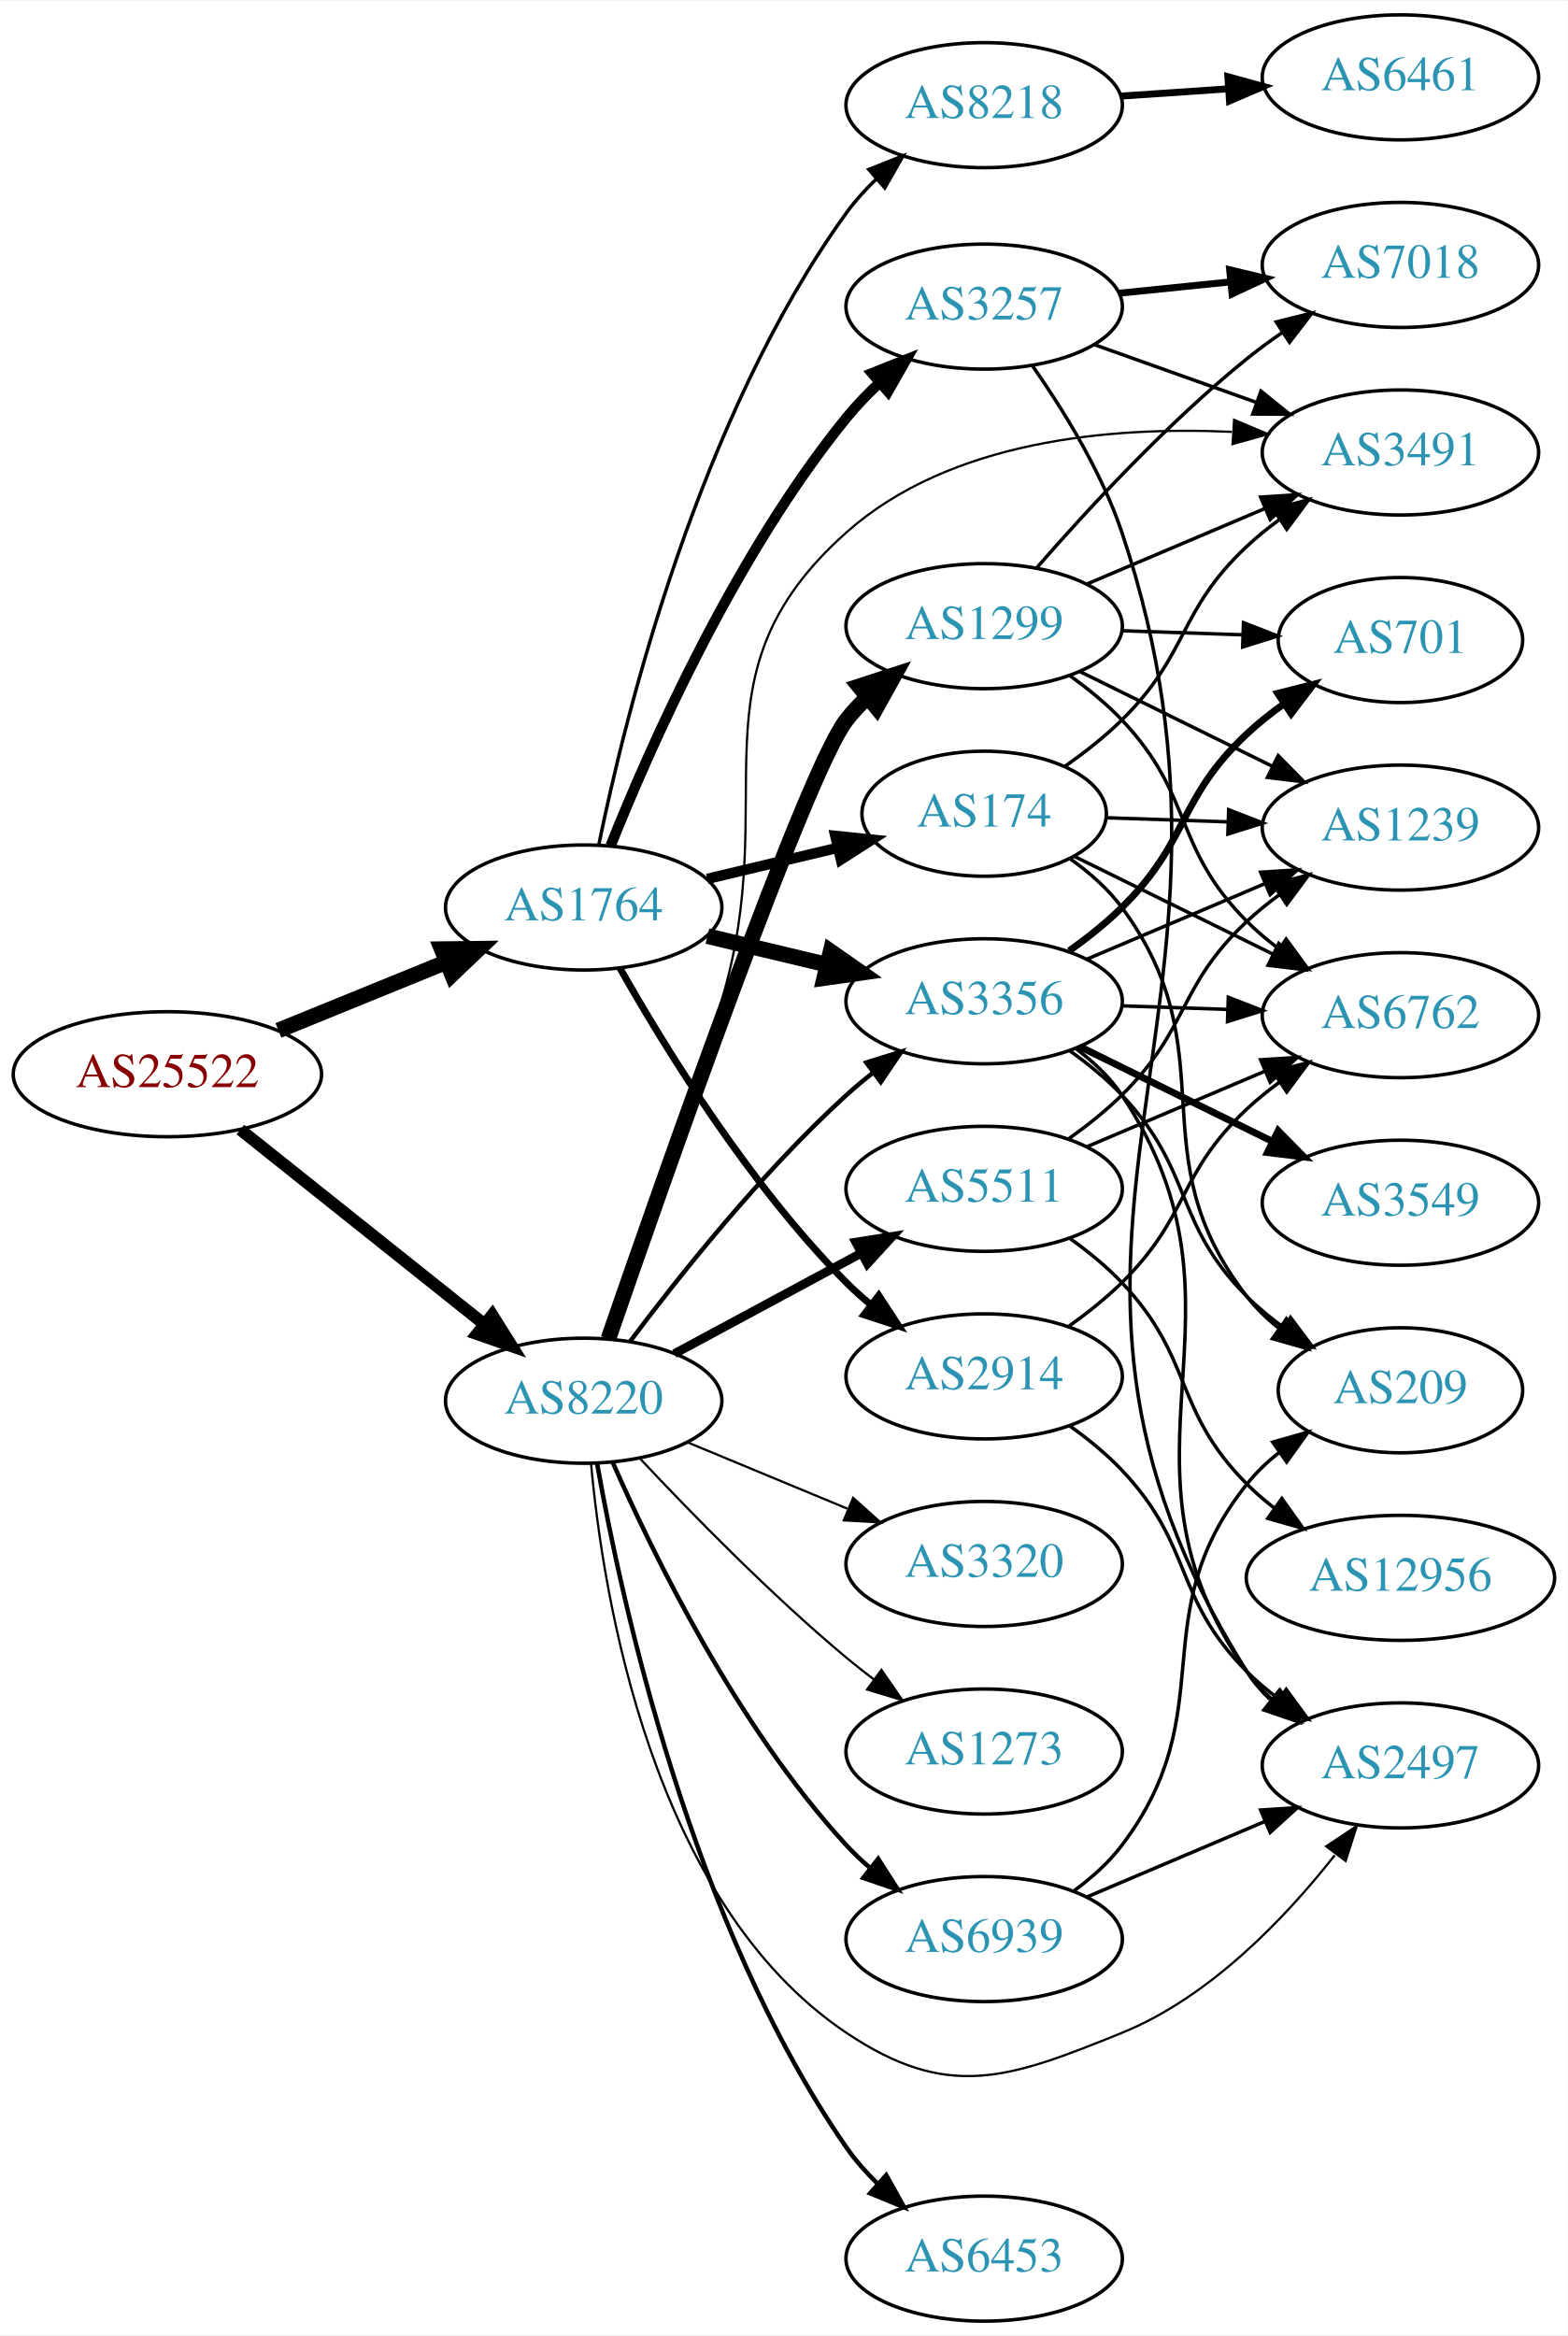
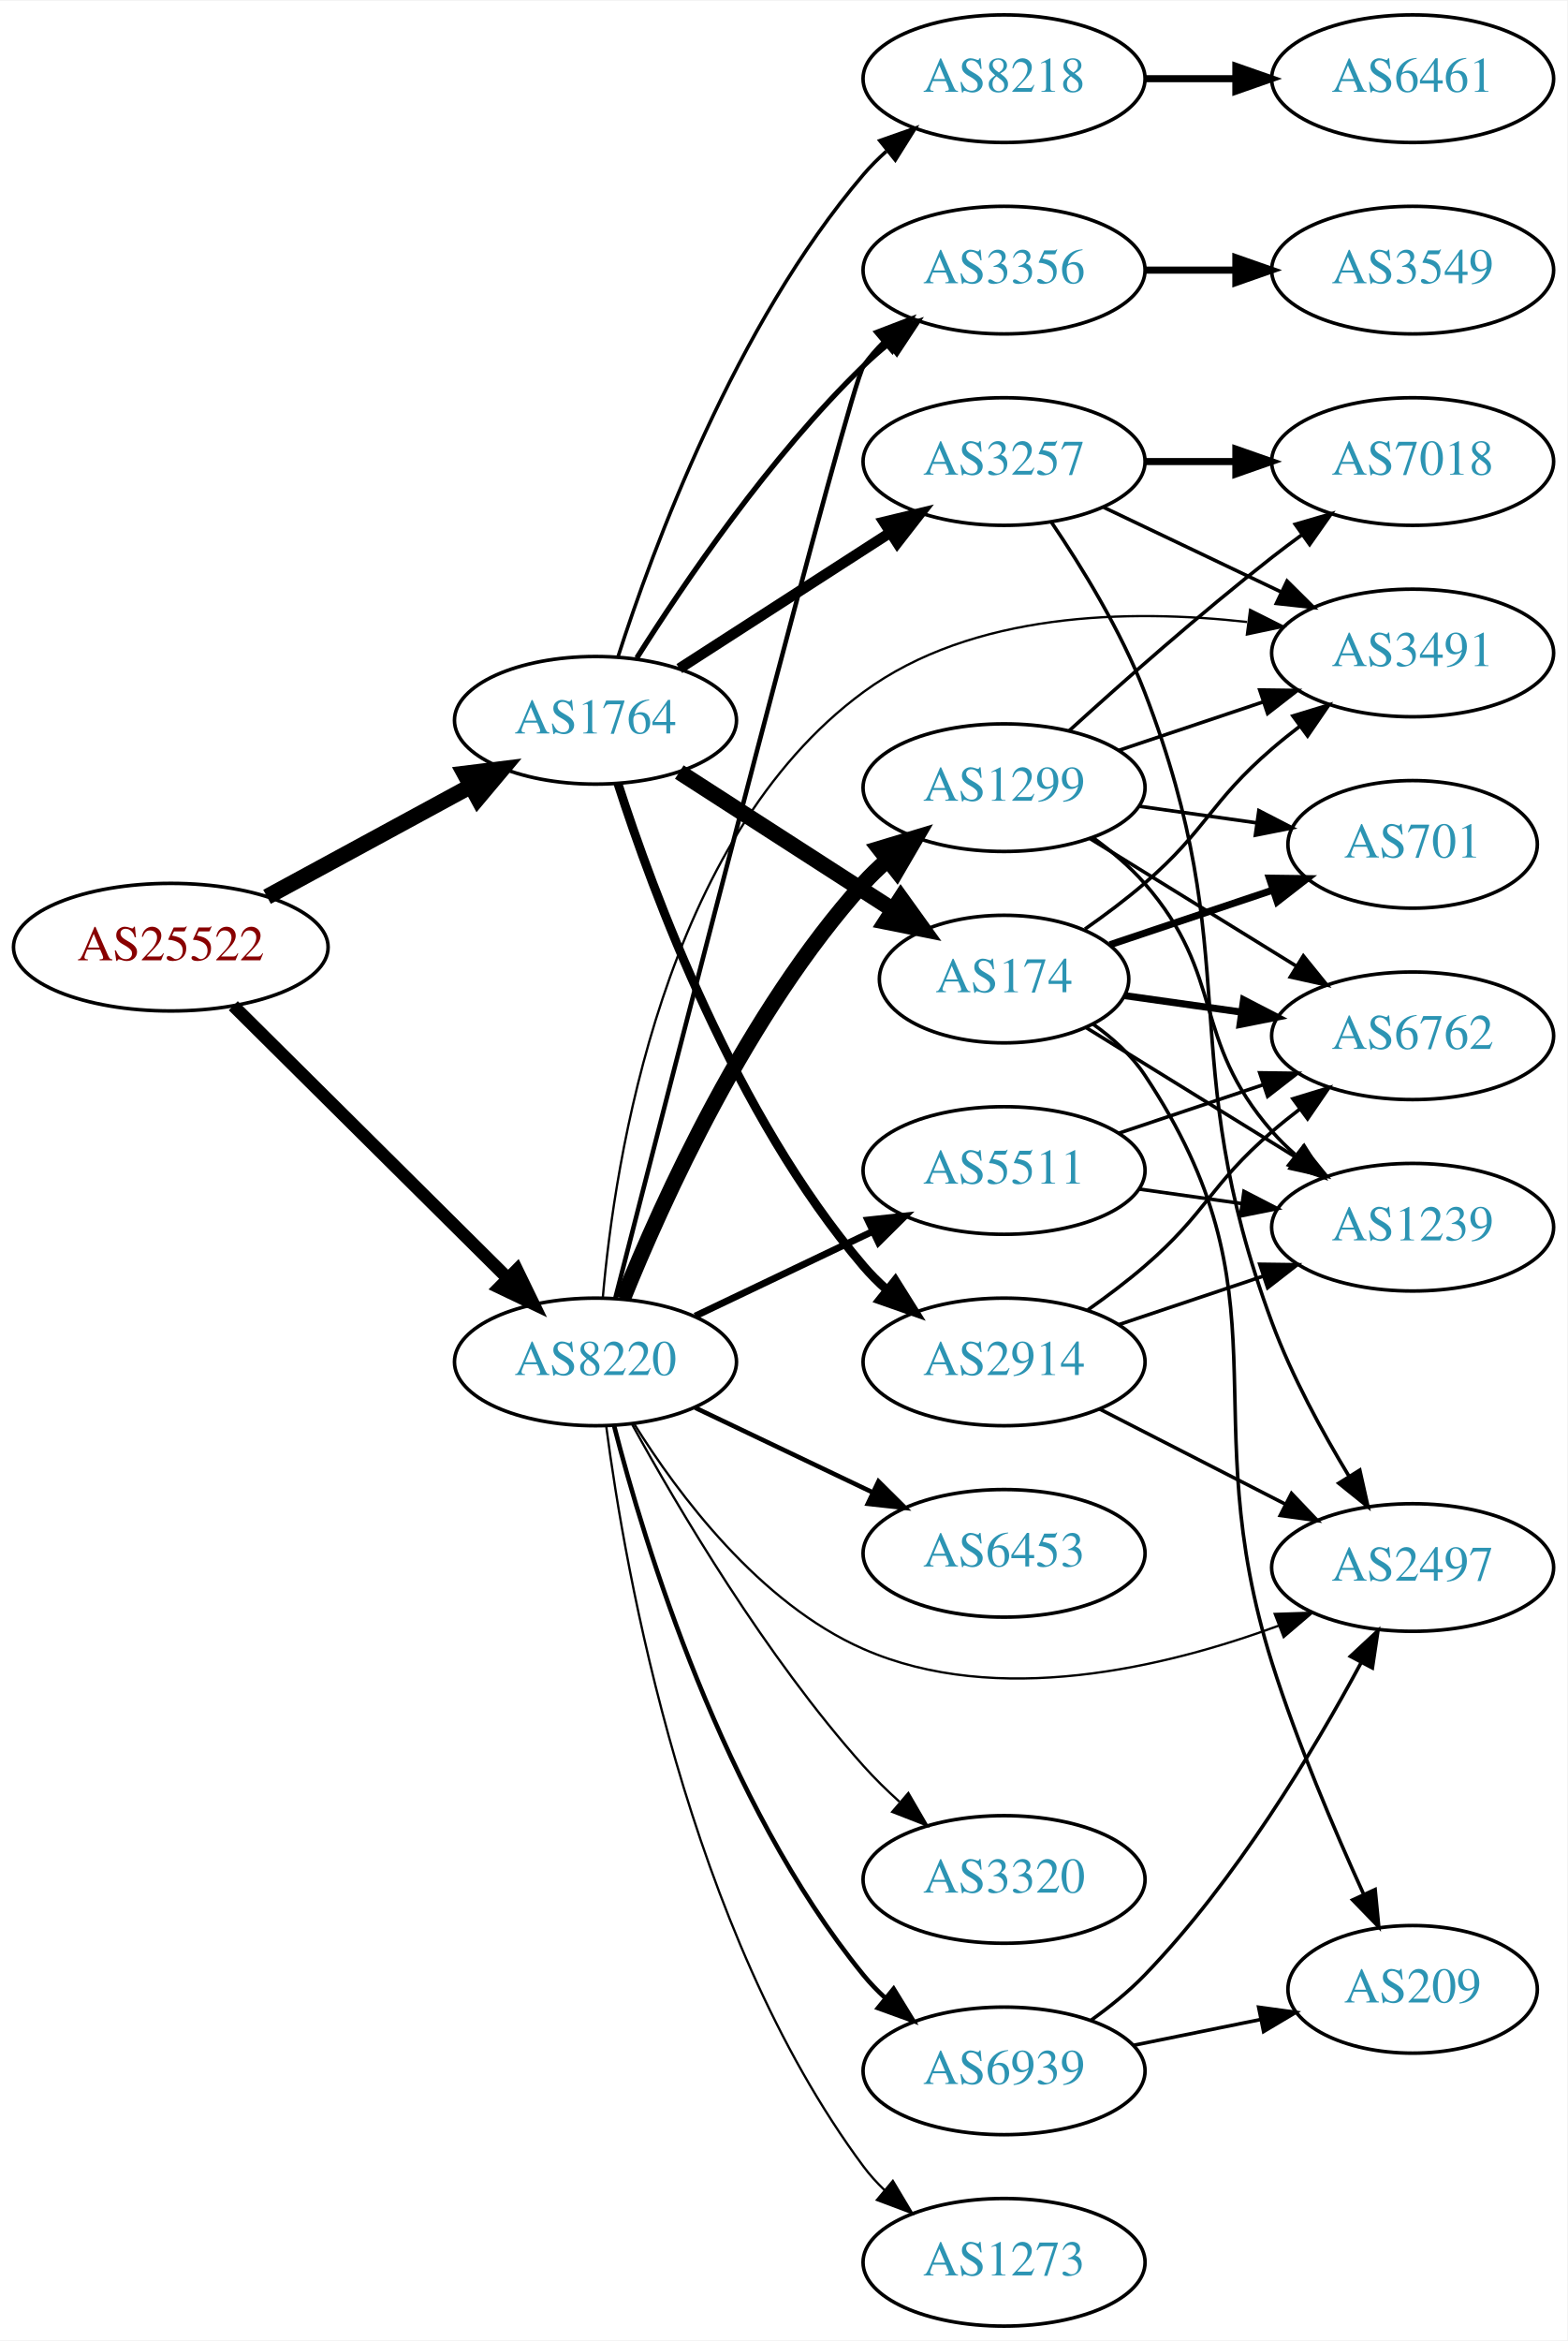
- <svg xmlns="http://www.w3.org/2000/svg" xmlns:xlink="http://www.w3.org/1999/xlink" width="451pt" height="672pt" viewBox="0.00 0.00 451.37 672.00">
-   <g id="graph0" class="graph" transform="scale(1 1) rotate(0) translate(4 668)">
-     <polygon fill="white" stroke="none" points="-4,4 -4,-668 447.37,-668 447.37,4 -4,4" />
+ <svg xmlns="http://www.w3.org/2000/svg" xmlns:xlink="http://www.w3.org/1999/xlink" width="442pt" height="660pt" viewBox="0.00 0.00 442.27 660.00">
+   <g id="graph0" class="graph" transform="scale(1 1) rotate(0) translate(4 656)">
+     <polygon fill="white" stroke="none" points="-4,4 -4,-656 438.271,-656 438.271,4 -4,4" />
    <g id="node1" class="node">
      <g id="a_node1">
        <a xlink:href="/asn/25522" xlink:title="AS25522 ~ Travelport Austria GmbH [AT]">
-           <ellipse fill="#ffffff" stroke="black" cx="44.196" cy="-359" rx="44.393" ry="18" />
-           <text text-anchor="middle" x="44.196" y="-355.3" font-family="Times,serif" font-size="14.00" fill="#880000">AS25522</text>
+           <ellipse fill="#ffffff" stroke="black" cx="44.196" cy="-389" rx="44.393" ry="18" />
+           <text text-anchor="middle" x="44.196" y="-385.3" font-family="Times,serif" font-size="14.00" fill="#880000">AS25522</text>
        </a>
      </g>
    </g>
    <g id="node2" class="node">
      <g id="a_node2">
        <a xlink:href="/asn/1764" xlink:title="AS1764 ~ NEXTLAYER-AS [AT]">
-           <ellipse fill="#ffffff" stroke="black" cx="164.039" cy="-407" rx="39.794" ry="18" />
-           <text text-anchor="middle" x="164.039" y="-403.3" font-family="Times,serif" font-size="14.00" fill="#2c94b3">AS1764</text>
+           <ellipse fill="#ffffff" stroke="black" cx="164.039" cy="-453" rx="39.794" ry="18" />
+           <text text-anchor="middle" x="164.039" y="-449.3" font-family="Times,serif" font-size="14.00" fill="#2c94b3">AS1764</text>
        </a>
      </g>
    </g>
    <g id="edge1" class="edge">
-       <path fill="none" stroke="black" stroke-width="4.5" d="M76.158,-371.611C90.954,-377.638 108.811,-384.912 124.479,-391.294" />
-       <polygon fill="black" stroke="black" stroke-width="4.5" points="123.158,-395.007 133.904,-395.133 126.128,-387.714 123.158,-395.007" />
+       <path fill="none" stroke="black" stroke-width="4.5" d="M71.349,-403.204C88.287,-412.403 110.523,-424.479 128.855,-434.435" />
+       <polygon fill="black" stroke="black" stroke-width="4.5" points="127.101,-437.963 137.767,-439.275 130.859,-431.043 127.101,-437.963" />
    </g>
    <g id="node3" class="node">
      <g id="a_node3">
        <a xlink:href="/asn/8220" xlink:title="AS8220 ~ COLT [GB]">
-           <ellipse fill="#ffffff" stroke="black" cx="164.039" cy="-265" rx="39.794" ry="18" />
-           <text text-anchor="middle" x="164.039" y="-261.3" font-family="Times,serif" font-size="14.00" fill="#2c94b3">AS8220</text>
+           <ellipse fill="#ffffff" stroke="black" cx="164.039" cy="-272" rx="39.794" ry="18" />
+           <text text-anchor="middle" x="164.039" y="-268.3" font-family="Times,serif" font-size="14.00" fill="#2c94b3">AS8220</text>
        </a>
      </g>
    </g>
    <g id="edge2" class="edge">
-       <path fill="none" stroke="black" stroke-width="3.5" d="M65.186,-343.054C84.518,-327.634 113.969,-304.141 135.512,-286.957" />
-       <polygon fill="black" stroke="black" stroke-width="3.5" points="137.708,-289.682 143.343,-280.71 133.343,-284.21 137.708,-289.682" />
+       <path fill="none" stroke="black" stroke-width="3.6" d="M61.83,-372.485C82.008,-352.451 116.171,-318.532 139.158,-295.71" />
+       <polygon fill="black" stroke="black" stroke-width="3.6" points="141.859,-297.961 146.489,-288.431 136.927,-292.993 141.859,-297.961" />
    </g>
    <g id="node4" class="node">
      <g id="a_node4">
        <a xlink:href="/asn/3257" xlink:title="AS3257 ~ GTT [DE]">
-           <ellipse fill="#ffffff" stroke="black" cx="279.332" cy="-580" rx="39.794" ry="18" />
-           <text text-anchor="middle" x="279.332" y="-576.3" font-family="Times,serif" font-size="14.00" fill="#2c94b3">AS3257</text>
+           <ellipse fill="#ffffff" stroke="black" cx="279.332" cy="-526" rx="39.794" ry="18" />
+           <text text-anchor="middle" x="279.332" y="-522.3" font-family="Times,serif" font-size="14.00" fill="#2c94b3">AS3257</text>
        </a>
      </g>
    </g>
    <g id="edge3" class="edge">
-       <path fill="none" stroke="black" stroke-width="3" d="M171.798,-424.805C183.029,-452.923 207.518,-508.469 239.685,-548 242.546,-551.516 245.84,-554.924 249.274,-558.124" />
-       <polygon fill="black" stroke="black" stroke-width="3" points="247.056,-560.833 256.898,-564.755 251.65,-555.551 247.056,-560.833" />
+       <path fill="none" stroke="black" stroke-width="3" d="M187.693,-467.597C204.751,-478.589 228.335,-493.785 247.17,-505.921" />
+       <polygon fill="black" stroke="black" stroke-width="3" points="245.415,-508.954 255.717,-511.428 249.206,-503.069 245.415,-508.954" />
    </g>
    <g id="node5" class="node">
      <g id="a_node5">
-         <a xlink:href="/asn/174" xlink:title="AS174 ~ Cogent Communications [US]">
-           <ellipse fill="#ffffff" stroke="black" cx="279.332" cy="-434" rx="35.194" ry="18" />
-           <text text-anchor="middle" x="279.332" y="-430.3" font-family="Times,serif" font-size="14.00" fill="#2c94b3">AS174</text>
+         <a xlink:href="/asn/3356" xlink:title="AS3356 ~ Level 3 Parent, LLC [US]">
+           <ellipse fill="#ffffff" stroke="black" cx="279.332" cy="-580" rx="39.794" ry="18" />
+           <text text-anchor="middle" x="279.332" y="-576.3" font-family="Times,serif" font-size="14.00" fill="#2c94b3">AS3356</text>
        </a>
      </g>
    </g>
    <g id="edge4" class="edge">
-       <path fill="none" stroke="black" stroke-width="3" d="M199.646,-415.248C211.44,-418.058 224.745,-421.229 237.013,-424.153" />
-       <polygon fill="black" stroke="black" stroke-width="3" points="236.479,-427.624 247.018,-426.537 238.101,-420.814 236.479,-427.624" />
+       <path fill="none" stroke="black" stroke-width="1.5" d="M175.697,-470.596C188.997,-491.682 213.237,-527.37 239.685,-553 241.834,-555.083 244.158,-557.121 246.562,-559.085" />
+       <polygon fill="black" stroke="black" stroke-width="1.5" points="244.833,-562.168 254.911,-565.436 249.071,-556.596 244.833,-562.168" />
    </g>
    <g id="node6" class="node">
      <g id="a_node6">
-         <a xlink:href="/asn/3356" xlink:title="AS3356 ~ Level 3 Parent, LLC [US]">
-           <ellipse fill="#ffffff" stroke="black" cx="279.332" cy="-380" rx="39.794" ry="18" />
-           <text text-anchor="middle" x="279.332" y="-376.3" font-family="Times,serif" font-size="14.00" fill="#2c94b3">AS3356</text>
+         <a xlink:href="/asn/174" xlink:title="AS174 ~ Cogent Communications [US]">
+           <ellipse fill="#ffffff" stroke="black" cx="279.332" cy="-380" rx="35.194" ry="18" />
+           <text text-anchor="middle" x="279.332" y="-376.3" font-family="Times,serif" font-size="14.00" fill="#2c94b3">AS174</text>
        </a>
      </g>
    </g>
    <g id="edge5" class="edge">
-       <path fill="none" stroke="black" stroke-width="4.5" d="M199.646,-398.752C210.517,-396.162 222.671,-393.265 234.114,-390.538" />
-       <polygon fill="black" stroke="black" stroke-width="4.5" points="235.122,-394.346 243.936,-388.197 233.296,-386.685 235.122,-394.346" />
+       <path fill="none" stroke="black" stroke-width="4.5" d="M187.693,-438.403C204.974,-427.268 228.953,-411.817 247.906,-399.605" />
+       <polygon fill="black" stroke="black" stroke-width="4.5" points="250.213,-402.802 256.487,-394.076 245.948,-396.182 250.213,-402.802" />
    </g>
    <g id="node7" class="node">
      <g id="a_node7">
        <a xlink:href="/asn/8218" xlink:title="AS8218 ~ legacy Neotelecoms [FR]">
-           <ellipse fill="#ffffff" stroke="black" cx="279.332" cy="-638" rx="39.794" ry="18" />
-           <text text-anchor="middle" x="279.332" y="-634.3" font-family="Times,serif" font-size="14.00" fill="#2c94b3">AS8218</text>
+           <ellipse fill="#ffffff" stroke="black" cx="279.332" cy="-634" rx="39.794" ry="18" />
+           <text text-anchor="middle" x="279.332" y="-630.3" font-family="Times,serif" font-size="14.00" fill="#2c94b3">AS8218</text>
        </a>
      </g>
    </g>
    <g id="edge6" class="edge">
-       <path fill="none" stroke="black" d="M168.404,-425.108C175.979,-462.17 197.125,-548.133 239.685,-607 242.18,-610.45 245.154,-613.725 248.33,-616.764" />
-       <polygon fill="black" stroke="black" points="246.128,-619.487 255.975,-623.396 250.715,-614.199 246.128,-619.487" />
+       <path fill="none" stroke="black" d="M170.369,-470.829C180.172,-501.369 203.438,-564.501 239.685,-607 241.627,-609.277 243.803,-611.454 246.105,-613.514" />
+       <polygon fill="black" stroke="black" points="244.273,-616.53 254.271,-620.037 248.642,-611.061 244.273,-616.53" />
    </g>
    <g id="node8" class="node">
      <g id="a_node8">
        <a xlink:href="/asn/2914" xlink:title="AS2914 ~ NTT America, Inc. [US]">
          <ellipse fill="#ffffff" stroke="black" cx="279.332" cy="-272" rx="39.794" ry="18" />
          <text text-anchor="middle" x="279.332" y="-268.3" font-family="Times,serif" font-size="14.00" fill="#2c94b3">AS2914</text>
        </a>
      </g>
    </g>
    <g id="edge7" class="edge">
-       <path fill="none" stroke="black" stroke-width="2" d="M174.498,-389.51C187.28,-366.904 211.712,-327.114 239.685,-299 241.796,-296.879 244.092,-294.812 246.477,-292.829" />
-       <polygon fill="black" stroke="black" stroke-width="2" points="248.993,-295.31 254.793,-286.444 244.73,-289.758 248.993,-295.31" />
+       <path fill="none" stroke="black" stroke-width="2.5" d="M170.369,-435.171C180.172,-404.631 203.438,-341.499 239.685,-299 241.627,-296.723 243.803,-294.546 246.105,-292.486" />
+       <polygon fill="black" stroke="black" stroke-width="2.5" points="248.642,-294.939 254.271,-285.963 244.273,-289.47 248.642,-294.939" />
+     </g>
+     <g id="edge22" class="edge">
+       <path fill="none" stroke="black" stroke-width="1.286" d="M169.65,-290.028C185.323,-351.207 235.78,-547.416 239.685,-553 241.356,-555.389 243.311,-557.637 245.437,-559.735" />
+       <polygon fill="black" stroke="black" stroke-width="1.286" points="243.277,-562.492 253.169,-566.286 247.802,-557.151 243.277,-562.492" />
+     </g>
+     <g id="node10" class="node">
+       <g id="a_node10">
+         <a xlink:href="/asn/3491" xlink:title="AS3491 ~ PCCW Global, Inc. [US]">
+           <ellipse fill="#ffffff" stroke="black" cx="394.625" cy="-472" rx="39.794" ry="18" />
+           <text text-anchor="middle" x="394.625" y="-468.3" font-family="Times,serif" font-size="14.00" fill="#2c94b3">AS3491</text>
+         </a>
+       </g>
+     </g>
+     <g id="edge29" class="edge">
+       <path fill="none" stroke="black" stroke-width="0.643" d="M166.099,-290.052C169.442,-328.758 183.224,-419.574 239.685,-461 270.484,-483.598 314.723,-484.437 347.88,-480.744" />
+       <polygon fill="black" stroke="black" stroke-width="0.643" points="348.756,-484.16 358.225,-479.408 347.859,-477.218 348.756,-484.16" />
+     </g>
+     <g id="node11" class="node">
+       <g id="a_node11">
+         <a xlink:href="/asn/2497" xlink:title="AS2497 ~ Internet Initiative Japan Inc. [JP]">
+           <ellipse fill="#ffffff" stroke="black" cx="394.625" cy="-214" rx="39.794" ry="18" />
+           <text text-anchor="middle" x="394.625" y="-210.3" font-family="Times,serif" font-size="14.00" fill="#2c94b3">AS2497</text>
+         </a>
+       </g>
    </g>
    <g id="edge25" class="edge">
-       <path fill="none" stroke="black" stroke-width="1.286" d="M177.364,-282.017C191.298,-300.622 215.242,-330.746 239.685,-353 242.106,-355.204 244.714,-357.379 247.391,-359.479" />
-       <polygon fill="black" stroke="black" stroke-width="1.286" points="245.399,-362.359 255.514,-365.513 249.573,-356.74 245.399,-362.359" />
-     </g>
-     <g id="node13" class="node">
-       <g id="a_node13">
-         <a xlink:href="/asn/2497" xlink:title="AS2497 ~ Internet Initiative Japan Inc. [JP]">
-           <ellipse fill="#ffffff" stroke="black" cx="399.174" cy="-160" rx="39.794" ry="18" />
-           <text text-anchor="middle" x="399.174" y="-156.3" font-family="Times,serif" font-size="14.00" fill="#2c94b3">AS2497</text>
-         </a>
-       </g>
-     </g>
-     <g id="edge27" class="edge">
-       <path fill="none" stroke="black" stroke-width="0.643" d="M166.149,-247.007C169.584,-208.941 183.526,-120.665 239.685,-83 268.953,-63.37 286.325,-69.743 318.978,-83 344.326,-93.291 366.016,-116.023 380.254,-134.136" />
-       <polygon fill="black" stroke="black" stroke-width="0.643" points="377.81,-136.708 386.628,-142.581 383.397,-132.491 377.81,-136.708" />
-     </g>
-     <g id="node15" class="node">
-       <g id="a_node15">
-         <a xlink:href="/asn/3491" xlink:title="AS3491 ~ PCCW Global, Inc. [US]">
-           <ellipse fill="#ffffff" stroke="black" cx="399.174" cy="-538" rx="39.794" ry="18" />
-           <text text-anchor="middle" x="399.174" y="-534.3" font-family="Times,serif" font-size="14.00" fill="#2c94b3">AS3491</text>
-         </a>
-       </g>
-     </g>
-     <g id="edge29" class="edge">
-       <path fill="none" stroke="black" stroke-width="0.643" d="M171.418,-282.815C179.386,-305.322 193.242,-345.31 203.685,-380 221.585,-439.461 193.295,-473.721 239.685,-515 269.521,-541.548 315.772,-545.545 350.624,-543.94" />
-       <polygon fill="black" stroke="black" stroke-width="0.643" points="351.285,-547.405 361.044,-543.28 350.843,-540.419 351.285,-547.405" />
+       <path fill="none" stroke="black" stroke-width="0.643" d="M175.005,-254.438C187.308,-234.751 210.26,-203.897 239.685,-191 277.366,-174.484 324.675,-185.748 356.833,-197.591" />
+       <polygon fill="black" stroke="black" stroke-width="0.643" points="355.71,-200.909 366.299,-201.255 358.237,-194.381 355.71,-200.909" />
    </g>
    <g id="node18" class="node">
      <g id="a_node18">
        <a xlink:href="/asn/6453" xlink:title="AS6453 ~ TATA COMMUNICATIONS (AMERICA) INC [US]">
-           <ellipse fill="#ffffff" stroke="black" cx="279.332" cy="-18" rx="39.794" ry="18" />
-           <text text-anchor="middle" x="279.332" y="-14.3" font-family="Times,serif" font-size="14.00" fill="#2c94b3">AS6453</text>
-         </a>
-       </g>
-     </g>
-     <g id="edge22" class="edge">
-       <path fill="none" stroke="black" stroke-width="1.286" d="M167.929,-246.79C174.82,-207.738 195.08,-114.272 239.685,-50 242.269,-46.276 245.399,-42.745 248.747,-39.48" />
-       <polygon fill="black" stroke="black" stroke-width="1.286" points="251.132,-42.043 256.295,-32.791 246.489,-36.804 251.132,-42.043" />
+           <ellipse fill="#ffffff" stroke="black" cx="279.332" cy="-218" rx="39.794" ry="18" />
+           <text text-anchor="middle" x="279.332" y="-214.3" font-family="Times,serif" font-size="14.00" fill="#2c94b3">AS6453</text>
+         </a>
+       </g>
+     </g>
+     <g id="edge21" class="edge">
+       <path fill="none" stroke="black" stroke-width="1.286" d="M192.175,-259.066C207.169,-251.919 225.99,-242.948 242.213,-235.215" />
+       <polygon fill="black" stroke="black" stroke-width="1.286" points="243.895,-238.291 251.417,-230.829 240.884,-231.972 243.895,-238.291" />
    </g>
    <g id="node19" class="node">
      <g id="a_node19">
-         <a xlink:href="/asn/1299" xlink:title="AS1299 ~ Telia Carrier [EU]">
-           <ellipse fill="#ffffff" stroke="black" cx="279.332" cy="-488" rx="39.794" ry="18" />
-           <text text-anchor="middle" x="279.332" y="-484.3" font-family="Times,serif" font-size="14.00" fill="#2c94b3">AS1299</text>
+         <a xlink:href="/asn/3320" xlink:title="AS3320 ~ DTAG [DE]">
+           <ellipse fill="#ffffff" stroke="black" cx="279.332" cy="-126" rx="39.794" ry="18" />
+           <text text-anchor="middle" x="279.332" y="-122.3" font-family="Times,serif" font-size="14.00" fill="#2c94b3">AS3320</text>
        </a>
      </g>
    </g>
    <g id="edge23" class="edge">
-       <path fill="none" stroke="black" stroke-width="4.5" d="M171.149,-282.818C186.845,-328.31 228.152,-446.214 239.685,-461 241.478,-463.299 243.521,-465.481 245.709,-467.534" />
-       <polygon fill="black" stroke="black" stroke-width="4.5" points="243.334,-470.679 253.555,-474.001 248.342,-464.602 243.334,-470.679" />
+       <path fill="none" stroke="black" stroke-width="0.643" d="M174.442,-254.253C187.342,-230.804 212.093,-188.865 239.685,-158 242.773,-154.546 246.246,-151.146 249.811,-147.926" />
+       <polygon fill="black" stroke="black" stroke-width="0.643" points="252.328,-150.379 257.647,-141.216 247.775,-145.062 252.328,-150.379" />
    </g>
    <g id="node20" class="node">
      <g id="a_node20">
-         <a xlink:href="/asn/3320" xlink:title="AS3320 ~ DTAG [DE]">
-           <ellipse fill="#ffffff" stroke="black" cx="279.332" cy="-218" rx="39.794" ry="18" />
-           <text text-anchor="middle" x="279.332" y="-214.3" font-family="Times,serif" font-size="14.00" fill="#2c94b3">AS3320</text>
+         <a xlink:href="/asn/1299" xlink:title="AS1299 ~ Telia Carrier [EU]">
+           <ellipse fill="#ffffff" stroke="black" cx="279.332" cy="-434" rx="39.794" ry="18" />
+           <text text-anchor="middle" x="279.332" y="-430.3" font-family="Times,serif" font-size="14.00" fill="#2c94b3">AS1299</text>
        </a>
      </g>
    </g>
    <g id="edge24" class="edge">
-       <path fill="none" stroke="black" stroke-width="0.643" d="M193.92,-253.018C207.903,-247.218 224.884,-240.173 239.938,-233.928" />
-       <polygon fill="black" stroke="black" stroke-width="0.643" points="241.607,-237.025 249.503,-229.96 238.925,-230.559 241.607,-237.025" />
+       <path fill="none" stroke="black" stroke-width="4.5" d="M171.786,-289.787C182.837,-317.243 206.891,-370.578 239.685,-407 241.688,-409.224 243.906,-411.363 246.239,-413.397" />
+       <polygon fill="black" stroke="black" stroke-width="4.5" points="244.166,-416.777 254.458,-419.873 249.04,-410.591 244.166,-416.777" />
    </g>
    <g id="node21" class="node">
      <g id="a_node21">
        <a xlink:href="/asn/5511" xlink:title="AS5511 ~ Orange S.A. [FR]">
          <ellipse fill="#ffffff" stroke="black" cx="279.332" cy="-326" rx="39.794" ry="18" />
          <text text-anchor="middle" x="279.332" y="-322.3" font-family="Times,serif" font-size="14.00" fill="#2c94b3">AS5511</text>
        </a>
      </g>
    </g>
    <g id="edge26" class="edge">
-       <path fill="none" stroke="black" stroke-width="2.571" d="M190.182,-278.538C205.913,-287.008 226.397,-298.037 243.659,-307.331" />
-       <polygon fill="black" stroke="black" stroke-width="2.571" points="242.403,-310.63 252.867,-312.289 245.721,-304.467 242.403,-310.63" />
+       <path fill="none" stroke="black" stroke-width="1.929" d="M192.175,-284.934C207.169,-292.081 225.99,-301.052 242.213,-308.785" />
+       <polygon fill="black" stroke="black" stroke-width="1.929" points="240.884,-312.028 251.417,-313.171 243.895,-305.709 240.884,-312.028" />
    </g>
    <g id="node22" class="node">
      <g id="a_node22">
        <a xlink:href="/asn/6939" xlink:title="AS6939 ~ Hurricane Electric LLC [US]">
-           <ellipse fill="#ffffff" stroke="black" cx="279.332" cy="-110" rx="39.794" ry="18" />
-           <text text-anchor="middle" x="279.332" y="-106.3" font-family="Times,serif" font-size="14.00" fill="#2c94b3">AS6939</text>
-         </a>
-       </g>
-     </g>
-     <g id="edge28" class="edge">
-       <path fill="none" stroke="black" stroke-width="1.286" d="M172.382,-247.296C183.884,-221.051 208.135,-171.244 239.685,-137 241.713,-134.799 243.95,-132.676 246.294,-130.654" />
-       <polygon fill="black" stroke="black" stroke-width="1.286" points="248.822,-133.12 254.536,-124.198 244.505,-127.609 248.822,-133.12" />
+           <ellipse fill="#ffffff" stroke="black" cx="279.332" cy="-72" rx="39.794" ry="18" />
+           <text text-anchor="middle" x="279.332" y="-68.3" font-family="Times,serif" font-size="14.00" fill="#2c94b3">AS6939</text>
+         </a>
+       </g>
+     </g>
+     <g id="edge27" class="edge">
+       <path fill="none" stroke="black" stroke-width="1.286" d="M169.259,-254.095C177.849,-220.648 199.99,-147.671 239.685,-99 241.528,-96.74 243.606,-94.587 245.819,-92.553" />
+       <polygon fill="black" stroke="black" stroke-width="1.286" points="248.169,-95.154 253.712,-86.124 243.748,-89.726 248.169,-95.154" />
    </g>
    <g id="node23" class="node">
      <g id="a_node23">
        <a xlink:href="/asn/1273" xlink:title="AS1273 ~ Vodafone Group PLC [EU]">
-           <ellipse fill="#ffffff" stroke="black" cx="279.332" cy="-164" rx="39.794" ry="18" />
-           <text text-anchor="middle" x="279.332" y="-160.3" font-family="Times,serif" font-size="14.00" fill="#2c94b3">AS1273</text>
-         </a>
-       </g>
-     </g>
-     <g id="edge30" class="edge">
-       <path fill="none" stroke="black" stroke-width="0.643" d="M180.305,-248.296C194.891,-232.729 217.829,-209.239 239.685,-191 242.199,-188.902 244.87,-186.801 247.589,-184.748" />
-       <polygon fill="black" stroke="black" stroke-width="0.643" points="249.751,-187.504 255.777,-178.789 245.632,-181.844 249.751,-187.504" />
-     </g>
-     <g id="edge20" class="edge">
-       <path fill="none" stroke="black" d="M293.165,-563.062C301.977,-550.49 313.105,-532.555 318.978,-515 365.509,-375.924 276.986,-311.195 354.978,-187 356.812,-184.079 359.09,-181.422 361.634,-179.015" />
-       <polygon fill="black" stroke="black" points="364.182,-181.464 369.885,-172.535 359.859,-175.959 364.182,-181.464" />
-     </g>
-     <g id="edge19" class="edge">
-       <path fill="none" stroke="black" d="M310.986,-569.075C325.195,-564.01 342.278,-557.922 357.544,-552.481" />
-       <polygon fill="black" stroke="black" points="359.02,-555.671 367.264,-549.017 356.669,-549.077 359.02,-555.671" />
+           <ellipse fill="#ffffff" stroke="black" cx="279.332" cy="-18" rx="39.794" ry="18" />
+           <text text-anchor="middle" x="279.332" y="-14.3" font-family="Times,serif" font-size="14.00" fill="#2c94b3">AS1273</text>
+         </a>
+       </g>
+     </g>
+     <g id="edge28" class="edge">
+       <path fill="none" stroke="black" stroke-width="0.643" d="M167.045,-254.03C172.377,-213.186 190.055,-111.75 239.685,-45 241.425,-42.66 243.429,-40.449 245.59,-38.375" />
+       <polygon fill="black" stroke="black" stroke-width="0.643" points="247.95,-40.964 253.386,-31.87 243.465,-35.59 247.95,-40.964" />
+     </g>
+     <g id="node9" class="node">
+       <g id="a_node9">
+         <a xlink:href="/asn/7018" xlink:title="AS7018 ~ AT&amp;T Services, Inc. [US]">
+           <ellipse fill="#ffffff" stroke="black" cx="394.625" cy="-526" rx="39.794" ry="18" />
+           <text text-anchor="middle" x="394.625" y="-522.3" font-family="Times,serif" font-size="14.00" fill="#2c94b3">AS7018</text>
+         </a>
+       </g>
+     </g>
+     <g id="edge8" class="edge">
+       <path fill="none" stroke="black" stroke-width="2" d="M319.004,-526C327.207,-526 335.971,-526 344.503,-526" />
+       <polygon fill="black" stroke="black" stroke-width="2" points="344.742,-529.5 354.742,-526 344.742,-522.5 344.742,-529.5" />
+     </g>
+     <g id="edge9" class="edge">
+       <path fill="none" stroke="black" d="M307.468,-513.066C322.462,-505.919 341.283,-496.948 357.506,-489.215" />
+       <polygon fill="black" stroke="black" points="359.188,-492.291 366.71,-484.829 356.177,-485.972 359.188,-492.291" />
+     </g>
+     <g id="edge10" class="edge">
+       <path fill="none" stroke="black" d="M292.69,-508.891C301.271,-496.236 312.319,-478.272 318.978,-461 348.013,-385.69 326.919,-358.679 354.978,-283 360.547,-267.979 369.068,-252.317 376.693,-239.718" />
+       <polygon fill="black" stroke="black" points="379.72,-241.479 382.032,-231.139 373.777,-237.78 379.72,-241.479" />
+     </g>
+     <g id="node17" class="node">
+       <g id="a_node17">
+         <a xlink:href="/asn/3549" xlink:title="AS3549 ~ Level 3 Parent, LLC [US]">
+           <ellipse fill="#ffffff" stroke="black" cx="394.625" cy="-580" rx="39.794" ry="18" />
+           <text text-anchor="middle" x="394.625" y="-576.3" font-family="Times,serif" font-size="14.00" fill="#2c94b3">AS3549</text>
+         </a>
+       </g>
+     </g>
+     <g id="edge17" class="edge">
+       <path fill="none" stroke="black" stroke-width="2" d="M319.004,-580C327.207,-580 335.971,-580 344.503,-580" />
+       <polygon fill="black" stroke="black" stroke-width="2" points="344.742,-583.5 354.742,-580 344.742,-576.5 344.742,-583.5" />
+     </g>
+     <g id="edge13" class="edge">
+       <path fill="none" stroke="black" d="M302.172,-394.11C307.818,-398.063 313.769,-402.513 318.978,-407 336.604,-422.184 337.352,-429.816 354.978,-445 357.458,-447.137 360.107,-449.265 362.811,-451.335" />
+       <polygon fill="black" stroke="black" points="360.842,-454.231 370.976,-457.322 364.981,-448.586 360.842,-454.231" />
+     </g>
+     <g id="node12" class="node">
+       <g id="a_node12">
+         <a xlink:href="/asn/1239" xlink:title="AS1239 ~ Sprint [US]">
+           <ellipse fill="#ffffff" stroke="black" cx="394.625" cy="-310" rx="39.794" ry="18" />
+           <text text-anchor="middle" x="394.625" y="-306.3" font-family="Times,serif" font-size="14.00" fill="#2c94b3">AS1239</text>
+         </a>
+       </g>
+     </g>
+     <g id="edge11" class="edge">
+       <path fill="none" stroke="black" d="M302.445,-366.337C319.344,-355.895 342.875,-341.356 361.799,-329.664" />
+       <polygon fill="black" stroke="black" points="363.732,-332.584 370.399,-324.35 360.052,-326.629 363.732,-332.584" />
+     </g>
+     <g id="node13" class="node">
+       <g id="a_node13">
+         <a xlink:href="/asn/6762" xlink:title="AS6762 ~ TELECOM ITALIA SPARKLE S.p.A. [IT]">
+           <ellipse fill="#ffffff" stroke="black" cx="394.625" cy="-364" rx="39.794" ry="18" />
+           <text text-anchor="middle" x="394.625" y="-360.3" font-family="Times,serif" font-size="14.00" fill="#2c94b3">AS6762</text>
+         </a>
+       </g>
+     </g>
+     <g id="edge12" class="edge">
+       <path fill="none" stroke="black" stroke-width="2" d="M313.405,-375.329C323.706,-373.874 335.273,-372.241 346.348,-370.677" />
+       <polygon fill="black" stroke="black" stroke-width="2" points="346.919,-374.131 356.331,-369.267 345.94,-367.2 346.919,-374.131" />
+     </g>
+     <g id="node14" class="node">
+       <g id="a_node14">
+         <a xlink:href="/asn/701" xlink:title="AS701 ~ UUNET [US]">
+           <ellipse fill="#ffffff" stroke="black" cx="394.625" cy="-418" rx="35.194" ry="18" />
+           <text text-anchor="middle" x="394.625" y="-414.3" font-family="Times,serif" font-size="14.00" fill="#2c94b3">AS701</text>
+         </a>
+       </g>
+     </g>
+     <g id="edge14" class="edge">
+       <path fill="none" stroke="black" stroke-width="2" d="M309.213,-389.687C323.196,-394.377 340.177,-400.073 355.231,-405.122" />
+       <polygon fill="black" stroke="black" stroke-width="2" points="354.202,-408.469 364.796,-408.33 356.428,-401.832 354.202,-408.469" />
+     </g>
+     <g id="node15" class="node">
+       <g id="a_node15">
+         <a xlink:href="/asn/209" xlink:title="AS209 ~ CenturyLink Communications, LLC [US]">
+           <ellipse fill="#ffffff" stroke="black" cx="394.625" cy="-95" rx="35.194" ry="18" />
+           <text text-anchor="middle" x="394.625" y="-91.3" font-family="Times,serif" font-size="14.00" fill="#2c94b3">AS209</text>
+         </a>
+       </g>
+     </g>
+     <g id="edge15" class="edge">
+       <path fill="none" stroke="black" d="M304.469,-367.279C309.958,-363.365 315.259,-358.587 318.978,-353 360.808,-290.156 332.263,-258.994 354.978,-187 362.059,-164.557 372.507,-140.027 380.755,-121.944" />
+       <polygon fill="black" stroke="black" points="384.049,-123.161 385.076,-112.616 377.697,-120.219 384.049,-123.161" />
    </g>
    <g id="node16" class="node">
      <g id="a_node16">
-         <a xlink:href="/asn/7018" xlink:title="AS7018 ~ AT&amp;T Services, Inc. [US]">
-           <ellipse fill="#ffffff" stroke="black" cx="399.174" cy="-592" rx="39.794" ry="18" />
-           <text text-anchor="middle" x="399.174" y="-588.3" font-family="Times,serif" font-size="14.00" fill="#2c94b3">AS7018</text>
-         </a>
-       </g>
+         <a xlink:href="/asn/6461" xlink:title="AS6461 ~ Zayo Bandwidth [US]">
+           <ellipse fill="#ffffff" stroke="black" cx="394.625" cy="-634" rx="39.794" ry="18" />
+           <text text-anchor="middle" x="394.625" y="-630.3" font-family="Times,serif" font-size="14.00" fill="#2c94b3">AS6461</text>
+         </a>
+       </g>
+     </g>
+     <g id="edge16" class="edge">
+       <path fill="none" stroke="black" stroke-width="2" d="M319.004,-634C327.207,-634 335.971,-634 344.503,-634" />
+       <polygon fill="black" stroke="black" stroke-width="2" points="344.742,-637.5 354.742,-634 344.742,-630.5 344.742,-637.5" />
+     </g>
+     <g id="edge19" class="edge">
+       <path fill="none" stroke="black" d="M306.323,-258.694C321.867,-250.736 341.818,-240.522 358.723,-231.868" />
+       <polygon fill="black" stroke="black" points="360.447,-234.917 367.754,-227.244 357.258,-228.686 360.447,-234.917" />
    </g>
    <g id="edge18" class="edge">
-       <path fill="none" stroke="black" stroke-width="2" d="M318.266,-583.863C328.464,-584.901 339.626,-586.038 350.289,-587.124" />
-       <polygon fill="black" stroke="black" stroke-width="2" points="350.007,-590.613 360.31,-588.144 350.717,-583.649 350.007,-590.613" />
-     </g>
-     <g id="node9" class="node">
-       <g id="a_node9">
-         <a xlink:href="/asn/6762" xlink:title="AS6762 ~ TELECOM ITALIA SPARKLE S.p.A. [IT]">
-           <ellipse fill="#ffffff" stroke="black" cx="399.174" cy="-376" rx="39.794" ry="18" />
-           <text text-anchor="middle" x="399.174" y="-372.3" font-family="Times,serif" font-size="14.00" fill="#2c94b3">AS6762</text>
-         </a>
-       </g>
-     </g>
-     <g id="edge17" class="edge">
-       <path fill="none" stroke="black" d="M305.323,-421.7C321.969,-413.507 344.094,-402.617 362.572,-393.523" />
-       <polygon fill="black" stroke="black" points="364.154,-396.645 371.581,-389.089 361.063,-390.364 364.154,-396.645" />
-     </g>
-     <g id="node11" class="node">
-       <g id="a_node11">
-         <a xlink:href="/asn/1239" xlink:title="AS1239 ~ Sprint [US]">
-           <ellipse fill="#ffffff" stroke="black" cx="399.174" cy="-430" rx="39.794" ry="18" />
-           <text text-anchor="middle" x="399.174" y="-426.3" font-family="Times,serif" font-size="14.00" fill="#2c94b3">AS1239</text>
-         </a>
-       </g>
-     </g>
-     <g id="edge15" class="edge">
-       <path fill="none" stroke="black" d="M314.417,-432.843C325.352,-432.472 337.685,-432.053 349.457,-431.654" />
-       <polygon fill="black" stroke="black" points="349.733,-435.146 359.608,-431.309 349.495,-428.15 349.733,-435.146" />
-     </g>
-     <g id="node14" class="node">
-       <g id="a_node14">
-         <a xlink:href="/asn/209" xlink:title="AS209 ~ CenturyLink Communications, LLC [US]">
-           <ellipse fill="#ffffff" stroke="black" cx="399.174" cy="-268" rx="35.194" ry="18" />
-           <text text-anchor="middle" x="399.174" y="-264.3" font-family="Times,serif" font-size="14.00" fill="#2c94b3">AS209</text>
-         </a>
-       </g>
-     </g>
-     <g id="edge16" class="edge">
-       <path fill="none" stroke="black" d="M304.098,-421.019C309.594,-417.11 314.992,-412.399 318.978,-407 350.035,-364.937 322.856,-336.255 354.978,-295 357.606,-291.624 360.784,-288.56 364.209,-285.811" />
-       <polygon fill="black" stroke="black" points="366.347,-288.586 372.509,-279.967 362.317,-282.862 366.347,-288.586" />
-     </g>
-     <g id="edge14" class="edge">
-       <path fill="none" stroke="black" d="M302.596,-447.65C308.238,-451.607 314.082,-456.173 318.978,-461 338.478,-480.225 334.993,-492.281 354.978,-511 357.873,-513.711 361.078,-516.301 364.398,-518.729" />
-       <polygon fill="black" stroke="black" points="362.529,-521.69 372.77,-524.407 366.458,-515.897 362.529,-521.69" />
-     </g>
-     <g id="edge8" class="edge">
-       <path fill="none" stroke="black" d="M318.918,-378.69C328.684,-378.359 339.301,-377.998 349.495,-377.652" />
-       <polygon fill="black" stroke="black" points="349.626,-381.15 359.501,-377.313 349.388,-374.154 349.626,-381.15" />
-     </g>
-     <g id="node10" class="node">
-       <g id="a_node10">
-         <a xlink:href="/asn/3549" xlink:title="AS3549 ~ Level 3 Parent, LLC [US]">
-           <ellipse fill="#ffffff" stroke="black" cx="399.174" cy="-322" rx="39.794" ry="18" />
-           <text text-anchor="middle" x="399.174" y="-318.3" font-family="Times,serif" font-size="14.00" fill="#2c94b3">AS3549</text>
-         </a>
-       </g>
-     </g>
-     <g id="edge9" class="edge">
-       <path fill="none" stroke="black" stroke-width="2" d="M306.778,-366.984C323.189,-358.906 344.489,-348.423 362.397,-339.609" />
-       <polygon fill="black" stroke="black" stroke-width="2" points="363.982,-342.73 371.409,-335.174 360.891,-336.449 363.982,-342.73" />
-     </g>
-     <g id="edge10" class="edge">
-       <path fill="none" stroke="black" d="M308.858,-392.104C324.232,-398.627 343.408,-406.763 360.047,-413.823" />
-       <polygon fill="black" stroke="black" points="358.929,-417.151 369.502,-417.835 361.663,-410.707 358.929,-417.151" />
-     </g>
-     <g id="node12" class="node">
-       <g id="a_node12">
-         <a xlink:href="/asn/701" xlink:title="AS701 ~ UUNET [US]">
-           <ellipse fill="#ffffff" stroke="black" cx="399.174" cy="-484" rx="35.194" ry="18" />
-           <text text-anchor="middle" x="399.174" y="-480.3" font-family="Times,serif" font-size="14.00" fill="#2c94b3">AS701</text>
-         </a>
-       </g>
-     </g>
-     <g id="edge11" class="edge">
-       <path fill="none" stroke="black" stroke-width="2" d="M303.807,-394.507C309.068,-398.261 314.432,-402.518 318.978,-407 338.478,-426.225 334.993,-438.281 354.978,-457 358.262,-460.076 361.946,-462.995 365.743,-465.699" />
-       <polygon fill="black" stroke="black" stroke-width="2" points="363.851,-468.645 374.12,-471.252 367.718,-462.81 363.851,-468.645" />
-     </g>
-     <g id="edge12" class="edge">
-       <path fill="none" stroke="black" d="M305.67,-366.406C310.725,-362.661 315.531,-358.178 318.978,-353 360.808,-290.156 311.554,-248.754 354.978,-187 356.962,-184.179 359.344,-181.59 361.957,-179.229" />
-       <polygon fill="black" stroke="black" points="364.509,-181.683 370.32,-172.824 360.253,-176.126 364.509,-181.683" />
-     </g>
-     <g id="edge13" class="edge">
-       <path fill="none" stroke="black" d="M304.034,-365.715C309.286,-361.952 314.588,-357.635 318.978,-353 339.841,-330.972 333.558,-316.487 354.978,-295 358.155,-291.814 361.774,-288.827 365.536,-286.087" />
-       <polygon fill="black" stroke="black" points="367.518,-288.973 373.88,-280.501 363.624,-283.156 367.518,-288.973" />
-     </g>
-     <g id="node17" class="node">
-       <g id="a_node17">
-         <a xlink:href="/asn/6461" xlink:title="AS6461 ~ Zayo Bandwidth [US]">
-           <ellipse fill="#ffffff" stroke="black" cx="399.174" cy="-646" rx="39.794" ry="18" />
-           <text text-anchor="middle" x="399.174" y="-642.3" font-family="Times,serif" font-size="14.00" fill="#2c94b3">AS6461</text>
-         </a>
-       </g>
-     </g>
-     <g id="edge21" class="edge">
-       <path fill="none" stroke="black" stroke-width="2" d="M318.592,-640.597C328.471,-641.268 339.237,-641.999 349.567,-642.7" />
-       <polygon fill="black" stroke="black" stroke-width="2" points="349.489,-646.203 359.703,-643.388 349.963,-639.219 349.489,-646.203" />
-     </g>
-     <g id="edge39" class="edge">
-       <path fill="none" stroke="black" d="M303.807,-286.507C309.068,-290.261 314.432,-294.518 318.978,-299 338.478,-318.225 334.993,-330.281 354.978,-349 357.873,-351.711 361.078,-354.301 364.398,-356.729" />
-       <polygon fill="black" stroke="black" points="362.529,-359.69 372.77,-362.407 366.458,-353.897 362.529,-359.69" />
-     </g>
-     <g id="edge40" class="edge">
-       <path fill="none" stroke="black" d="M304.034,-257.715C309.286,-253.952 314.588,-249.635 318.978,-245 339.841,-222.972 333.558,-208.487 354.978,-187 357.778,-184.191 360.922,-181.538 364.205,-179.072" />
-       <polygon fill="black" stroke="black" points="366.274,-181.897 372.53,-173.346 362.308,-176.129 366.274,-181.897" />
+       <path fill="none" stroke="black" d="M311.589,-282.484C324.238,-286.727 339.017,-291.684 352.518,-296.212" />
+       <polygon fill="black" stroke="black" points="351.482,-299.556 362.076,-299.418 353.708,-292.92 351.482,-299.556" />
+     </g>
+     <g id="edge20" class="edge">
+       <path fill="none" stroke="black" d="M302.98,-286.678C308.383,-290.487 314.017,-294.726 318.978,-299 336.604,-314.184 337.352,-321.816 354.978,-337 357.458,-339.137 360.107,-341.265 362.811,-343.335" />
+       <polygon fill="black" stroke="black" points="360.842,-346.231 370.976,-349.322 364.981,-340.586 360.842,-346.231" />
+     </g>
+     <g id="edge31" class="edge">
+       <path fill="none" stroke="black" d="M297.679,-450.042C312.528,-463.544 334.665,-483.133 354.978,-499 357.705,-501.13 360.586,-503.293 363.495,-505.42" />
+       <polygon fill="black" stroke="black" points="361.494,-508.292 371.664,-511.262 365.565,-502.598 361.494,-508.292" />
+     </g>
+     <g id="edge30" class="edge">
+       <path fill="none" stroke="black" d="M311.589,-444.484C324.238,-448.727 339.017,-453.684 352.518,-458.212" />
+       <polygon fill="black" stroke="black" points="351.482,-461.556 362.076,-461.418 353.708,-454.92 351.482,-461.556" />
    </g>
    <g id="edge34" class="edge">
-       <path fill="none" stroke="black" d="M304.034,-473.715C309.286,-469.952 314.588,-465.635 318.978,-461 339.841,-438.972 333.558,-424.487 354.978,-403 357.778,-400.191 360.922,-397.538 364.205,-395.072" />
-       <polygon fill="black" stroke="black" points="366.274,-397.897 372.53,-389.346 362.308,-392.129 366.274,-397.897" />
+       <path fill="none" stroke="black" d="M304.31,-419.966C309.55,-416.193 314.778,-411.808 318.978,-407 341.993,-380.652 331.963,-363.348 354.978,-337 356.947,-334.746 359.141,-332.586 361.457,-330.537" />
+       <polygon fill="black" stroke="black" points="363.992,-332.994 369.646,-324.034 359.639,-327.512 363.992,-332.994" />
+     </g>
+     <g id="edge32" class="edge">
+       <path fill="none" stroke="black" d="M303.532,-419.666C320.333,-409.285 343.25,-395.125 361.766,-383.685" />
+       <polygon fill="black" stroke="black" points="363.788,-386.549 370.456,-378.315 360.109,-380.594 363.788,-386.549" />
+     </g>
+     <g id="edge33" class="edge">
+       <path fill="none" stroke="black" d="M317.428,-428.761C327.991,-427.269 339.588,-425.631 350.479,-424.093" />
+       <polygon fill="black" stroke="black" points="351.234,-427.522 360.646,-422.657 350.255,-420.59 351.234,-427.522" />
+     </g>
+     <g id="edge36" class="edge">
+       <path fill="none" stroke="black" d="M317.428,-320.761C326.72,-319.449 336.811,-318.024 346.518,-316.653" />
+       <polygon fill="black" stroke="black" points="347.033,-320.115 356.445,-315.251 346.054,-313.184 347.033,-320.115" />
    </g>
    <g id="edge35" class="edge">
-       <path fill="none" stroke="black" d="M306.778,-474.984C323.189,-466.906 344.489,-456.423 362.397,-447.609" />
-       <polygon fill="black" stroke="black" points="363.982,-450.73 371.409,-443.174 360.891,-444.449 363.982,-450.73" />
-     </g>
-     <g id="edge32" class="edge">
-       <path fill="none" stroke="black" d="M318.918,-486.69C330.018,-486.313 342.217,-485.899 353.646,-485.511" />
-       <polygon fill="black" stroke="black" points="353.996,-489.002 363.872,-485.164 353.758,-482.006 353.996,-489.002" />
-     </g>
-     <g id="edge33" class="edge">
-       <path fill="none" stroke="black" d="M308.858,-500.104C324.232,-506.627 343.408,-514.763 360.047,-521.823" />
-       <polygon fill="black" stroke="black" points="358.929,-525.151 369.502,-525.835 361.663,-518.707 358.929,-525.151" />
-     </g>
-     <g id="edge31" class="edge">
-       <path fill="none" stroke="black" d="M294.445,-504.772C308.735,-521.194 331.955,-546.391 354.978,-565 358.228,-567.627 361.75,-570.204 365.332,-572.66" />
-       <polygon fill="black" stroke="black" points="363.418,-575.59 373.702,-578.137 367.251,-569.733 363.418,-575.59" />
-     </g>
-     <g id="edge36" class="edge">
-       <path fill="none" stroke="black" d="M308.858,-338.104C324.232,-344.627 343.408,-352.763 360.047,-359.823" />
-       <polygon fill="black" stroke="black" points="358.929,-363.151 369.502,-363.835 361.663,-356.707 358.929,-363.151" />
+       <path fill="none" stroke="black" d="M311.589,-336.484C324.238,-340.727 339.017,-345.684 352.518,-350.212" />
+       <polygon fill="black" stroke="black" points="351.482,-353.556 362.076,-353.418 353.708,-346.92 351.482,-353.556" />
    </g>
    <g id="edge38" class="edge">
-       <path fill="none" stroke="black" d="M303.807,-340.507C309.068,-344.261 314.432,-348.518 318.978,-353 338.478,-372.225 334.993,-384.281 354.978,-403 357.873,-405.711 361.078,-408.301 364.398,-410.729" />
-       <polygon fill="black" stroke="black" points="362.529,-413.69 372.77,-416.407 366.458,-407.897 362.529,-413.69" />
-     </g>
-     <g id="node24" class="node">
-       <g id="a_node24">
-         <a xlink:href="/asn/12956" xlink:title="AS12956 ~ TELXIUS [ES]">
-           <ellipse fill="#ffffff" stroke="black" cx="399.174" cy="-214" rx="44.393" ry="18" />
-           <text text-anchor="middle" x="399.174" y="-210.3" font-family="Times,serif" font-size="14.00" fill="#2c94b3">AS12956</text>
-         </a>
-       </g>
+       <path fill="none" stroke="black" d="M303.966,-86.35C309.221,-90.11 314.541,-94.409 318.978,-99 344.68,-125.593 366.681,-162.268 380.005,-186.991" />
+       <polygon fill="black" stroke="black" points="377.078,-188.943 384.841,-196.153 383.268,-185.675 377.078,-188.943" />
    </g>
    <g id="edge37" class="edge">
-       <path fill="none" stroke="black" d="M304.034,-311.715C309.286,-307.952 314.588,-303.635 318.978,-299 339.841,-276.972 333.558,-262.487 354.978,-241 357.425,-238.546 360.135,-236.21 362.97,-234.014" />
-       <polygon fill="black" stroke="black" points="365.03,-236.844 371.177,-228.214 360.99,-231.127 365.03,-236.844" />
-     </g>
-     <g id="edge42" class="edge">
-       <path fill="none" stroke="black" d="M308.858,-122.104C324.232,-128.627 343.408,-136.763 360.047,-143.823" />
-       <polygon fill="black" stroke="black" points="358.929,-147.151 369.502,-147.835 361.663,-140.707 358.929,-147.151" />
-     </g>
-     <g id="edge41" class="edge">
-       <path fill="none" stroke="black" d="M305.22,-123.913C310.298,-127.641 315.228,-132.037 318.978,-137 348.467,-176.024 324.5,-202.743 354.978,-241 357.644,-244.346 360.845,-247.392 364.283,-250.131" />
-       <polygon fill="black" stroke="black" points="362.4,-253.086 372.597,-255.964 366.421,-247.355 362.4,-253.086" />
+       <path fill="none" stroke="black" d="M315.867,-79.214C327.21,-81.517 339.871,-84.087 351.628,-86.474" />
+       <polygon fill="black" stroke="black" points="351.175,-89.954 361.671,-88.513 352.568,-83.093 351.175,-89.954" />
    </g>
  </g>
</svg>
